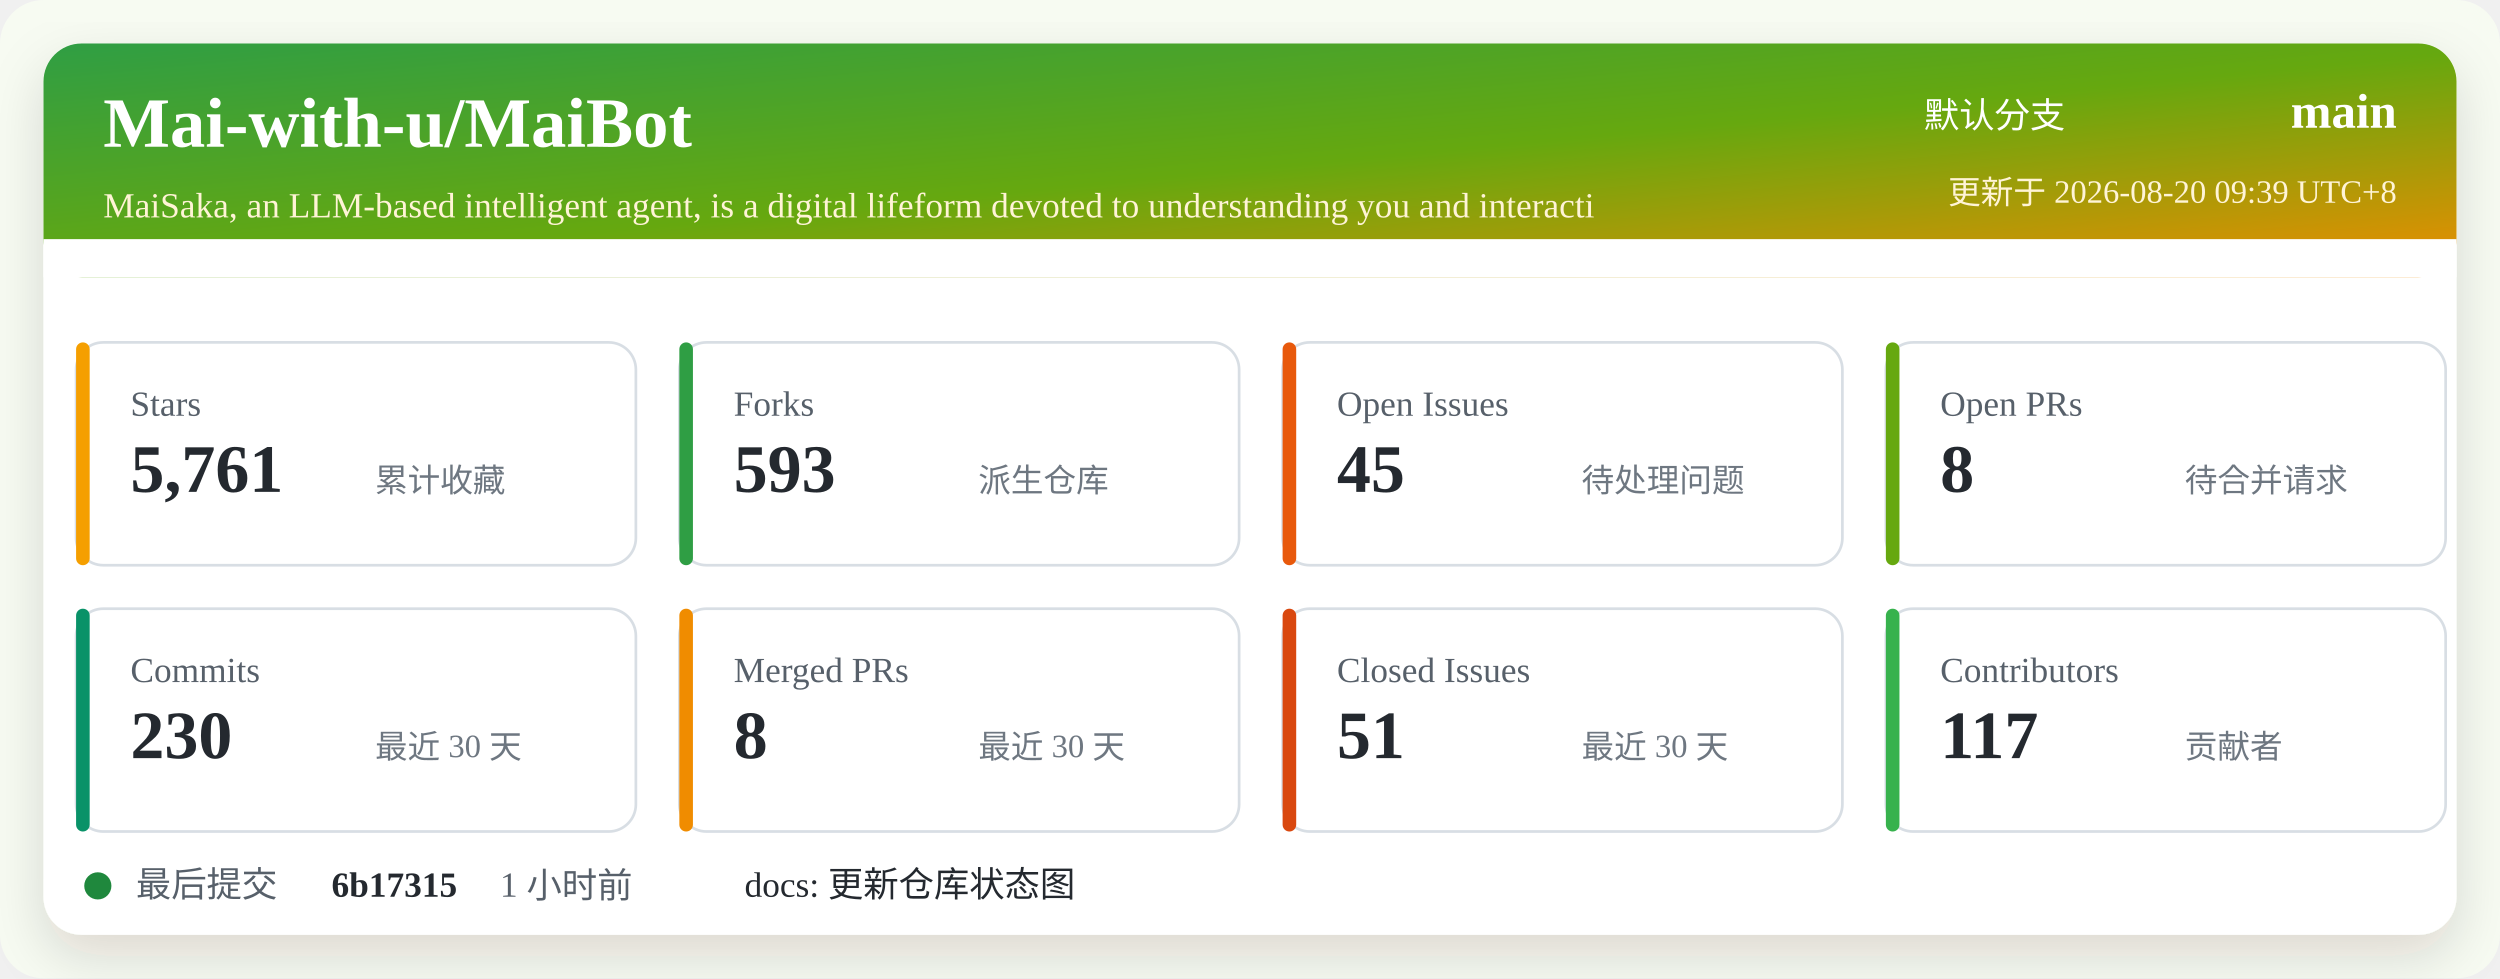
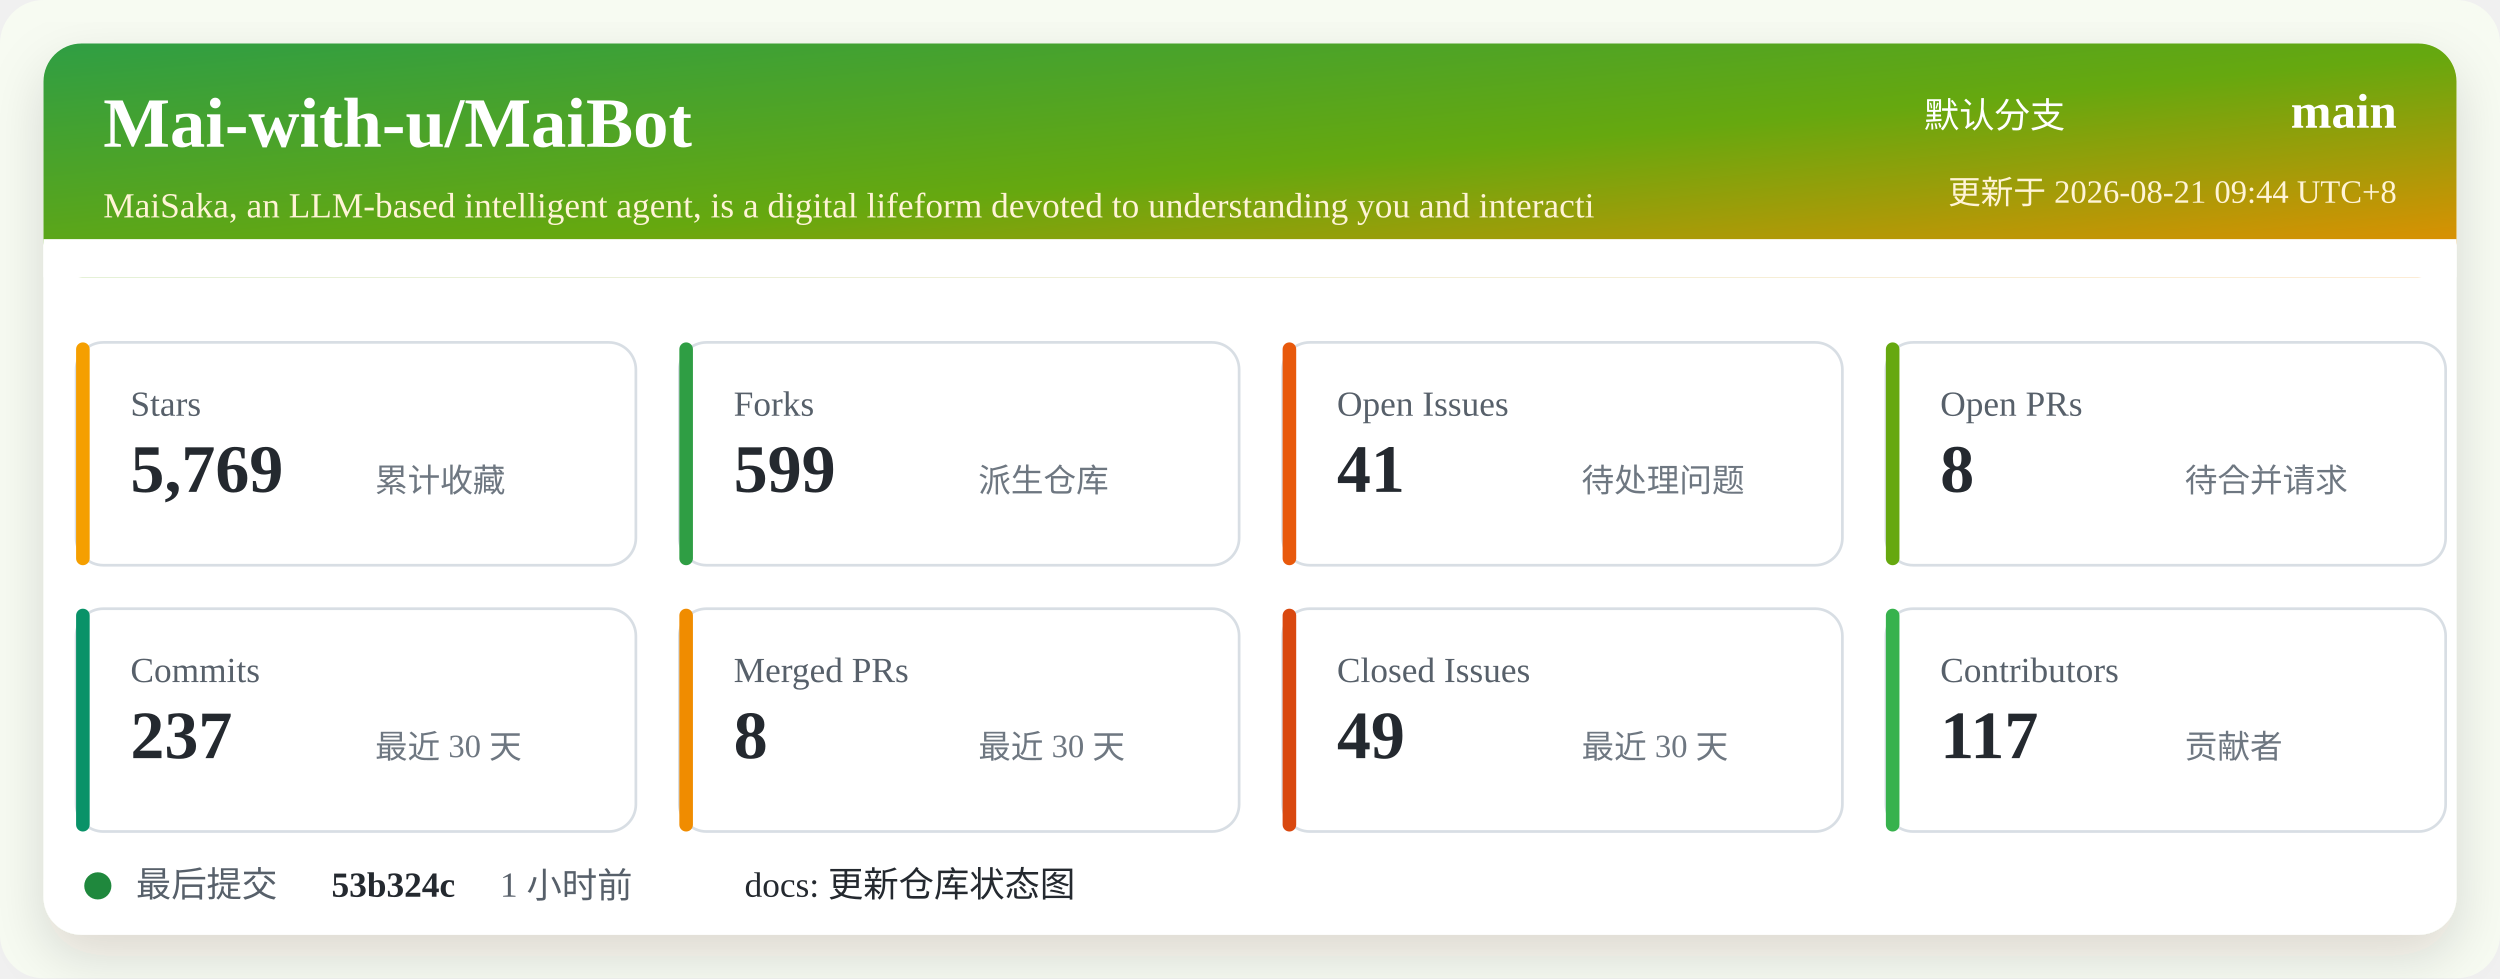
<svg xmlns="http://www.w3.org/2000/svg" width="920" height="360" viewBox="0 0 920 360" role="img" aria-labelledby="title desc">
  <defs>
    <linearGradient id="header" x1="0" x2="1" y1="0" y2="1">
      <stop offset="0%" stop-color="#2f9e44" />
      <stop offset="52%" stop-color="#66a80f" />
      <stop offset="100%" stop-color="#f08c00" />
    </linearGradient>
    <filter id="shadow" x="-5%" y="-5%" width="110%" height="110%">
      <feDropShadow dx="0" dy="8" stdDeviation="10" flood-color="#2b2318" flood-opacity="0.14" />
    </filter>
  </defs>
  <rect width="920" height="360" rx="16" fill="#f7fbf2" />
  <rect x="16" y="16" width="888" height="328" rx="14" fill="#ffffff" filter="url(#shadow)" />
  <rect x="16" y="16" width="888" height="86" rx="14" fill="url(#header)" />
  <path d="M16 88 H904 V102 H16 Z" fill="#ffffff" />
  <text x="38" y="54" fill="#ffffff" font-size="26" font-weight="700">Mai-with-u/MaiBot</text>
  <text x="38" y="80" fill="#fff4d6" font-size="13">MaiSaka, an LLM-based intelligent agent, is a digital lifeform devoted to understanding you and interacti</text>
  <text x="760" y="47" fill="#ffffff" font-size="13" text-anchor="end">默认分支</text>
  <text x="882" y="47" fill="#ffffff" font-size="18" font-weight="700" text-anchor="end">main</text>
-   <text x="882" y="75" fill="#fff4d6" font-size="12" text-anchor="end">更新于 2026-08-20 09:39 UTC+8</text>
+   <text x="882" y="75" fill="#fff4d6" font-size="12" text-anchor="end">更新于 2026-08-21 09:44 UTC+8</text>
  <g transform="translate(28 126)">
    <rect width="206" height="82" rx="10" fill="#ffffff" stroke="#d8dee4" />
    <rect x="0" y="0" width="5" height="82" rx="2.5" fill="#f59f00" />
    <text x="20" y="27" fill="#57606a" font-size="13">Stars</text>
-     <text x="20" y="55" fill="#24292f" font-size="25" font-weight="700">5,761</text>
+     <text x="20" y="55" fill="#24292f" font-size="25" font-weight="700">5,769</text>
    <text x="110" y="55" fill="#6e7781" font-size="12">累计收藏</text>
  </g>
  <g transform="translate(250 126)">
    <rect width="206" height="82" rx="10" fill="#ffffff" stroke="#d8dee4" />
    <rect x="0" y="0" width="5" height="82" rx="2.5" fill="#2f9e44" />
    <text x="20" y="27" fill="#57606a" font-size="13">Forks</text>
-     <text x="20" y="55" fill="#24292f" font-size="25" font-weight="700">593</text>
+     <text x="20" y="55" fill="#24292f" font-size="25" font-weight="700">599</text>
    <text x="110" y="55" fill="#6e7781" font-size="12">派生仓库</text>
  </g>
  <g transform="translate(472 126)">
    <rect width="206" height="82" rx="10" fill="#ffffff" stroke="#d8dee4" />
    <rect x="0" y="0" width="5" height="82" rx="2.5" fill="#e8590c" />
    <text x="20" y="27" fill="#57606a" font-size="13">Open Issues</text>
-     <text x="20" y="55" fill="#24292f" font-size="25" font-weight="700">45</text>
+     <text x="20" y="55" fill="#24292f" font-size="25" font-weight="700">41</text>
    <text x="110" y="55" fill="#6e7781" font-size="12">待处理问题</text>
  </g>
  <g transform="translate(694 126)">
    <rect width="206" height="82" rx="10" fill="#ffffff" stroke="#d8dee4" />
    <rect x="0" y="0" width="5" height="82" rx="2.5" fill="#66a80f" />
    <text x="20" y="27" fill="#57606a" font-size="13">Open PRs</text>
    <text x="20" y="55" fill="#24292f" font-size="25" font-weight="700">8</text>
    <text x="110" y="55" fill="#6e7781" font-size="12">待合并请求</text>
  </g>
  <g transform="translate(28 224)">
    <rect width="206" height="82" rx="10" fill="#ffffff" stroke="#d8dee4" />
    <rect x="0" y="0" width="5" height="82" rx="2.5" fill="#099268" />
    <text x="20" y="27" fill="#57606a" font-size="13">Commits</text>
-     <text x="20" y="55" fill="#24292f" font-size="25" font-weight="700">230</text>
+     <text x="20" y="55" fill="#24292f" font-size="25" font-weight="700">237</text>
    <text x="110" y="55" fill="#6e7781" font-size="12">最近 30 天</text>
  </g>
  <g transform="translate(250 224)">
    <rect width="206" height="82" rx="10" fill="#ffffff" stroke="#d8dee4" />
    <rect x="0" y="0" width="5" height="82" rx="2.5" fill="#f08c00" />
    <text x="20" y="27" fill="#57606a" font-size="13">Merged PRs</text>
    <text x="20" y="55" fill="#24292f" font-size="25" font-weight="700">8</text>
    <text x="110" y="55" fill="#6e7781" font-size="12">最近 30 天</text>
  </g>
  <g transform="translate(472 224)">
    <rect width="206" height="82" rx="10" fill="#ffffff" stroke="#d8dee4" />
    <rect x="0" y="0" width="5" height="82" rx="2.5" fill="#d9480f" />
    <text x="20" y="27" fill="#57606a" font-size="13">Closed Issues</text>
-     <text x="20" y="55" fill="#24292f" font-size="25" font-weight="700">51</text>
+     <text x="20" y="55" fill="#24292f" font-size="25" font-weight="700">49</text>
    <text x="110" y="55" fill="#6e7781" font-size="12">最近 30 天</text>
  </g>
  <g transform="translate(694 224)">
    <rect width="206" height="82" rx="10" fill="#ffffff" stroke="#d8dee4" />
    <rect x="0" y="0" width="5" height="82" rx="2.5" fill="#37b24d" />
    <text x="20" y="27" fill="#57606a" font-size="13">Contributors</text>
    <text x="20" y="55" fill="#24292f" font-size="25" font-weight="700">117</text>
    <text x="110" y="55" fill="#6e7781" font-size="12">贡献者</text>
  </g>
  <g transform="translate(28 318)">
    <circle cx="8" cy="8" r="5" fill="#1f883d" />
    <text x="22" y="12" fill="#57606a" font-size="13">最后提交</text>
-     <text x="94" y="12" fill="#24292f" font-size="13" font-weight="700">6b17315</text>
+     <text x="94" y="12" fill="#24292f" font-size="13" font-weight="700">53b324c</text>
    <text x="156" y="12" fill="#57606a" font-size="13">1 小时前</text>
    <text x="246" y="12" fill="#24292f" font-size="13">docs: 更新仓库状态图</text>
  </g>
</svg>
